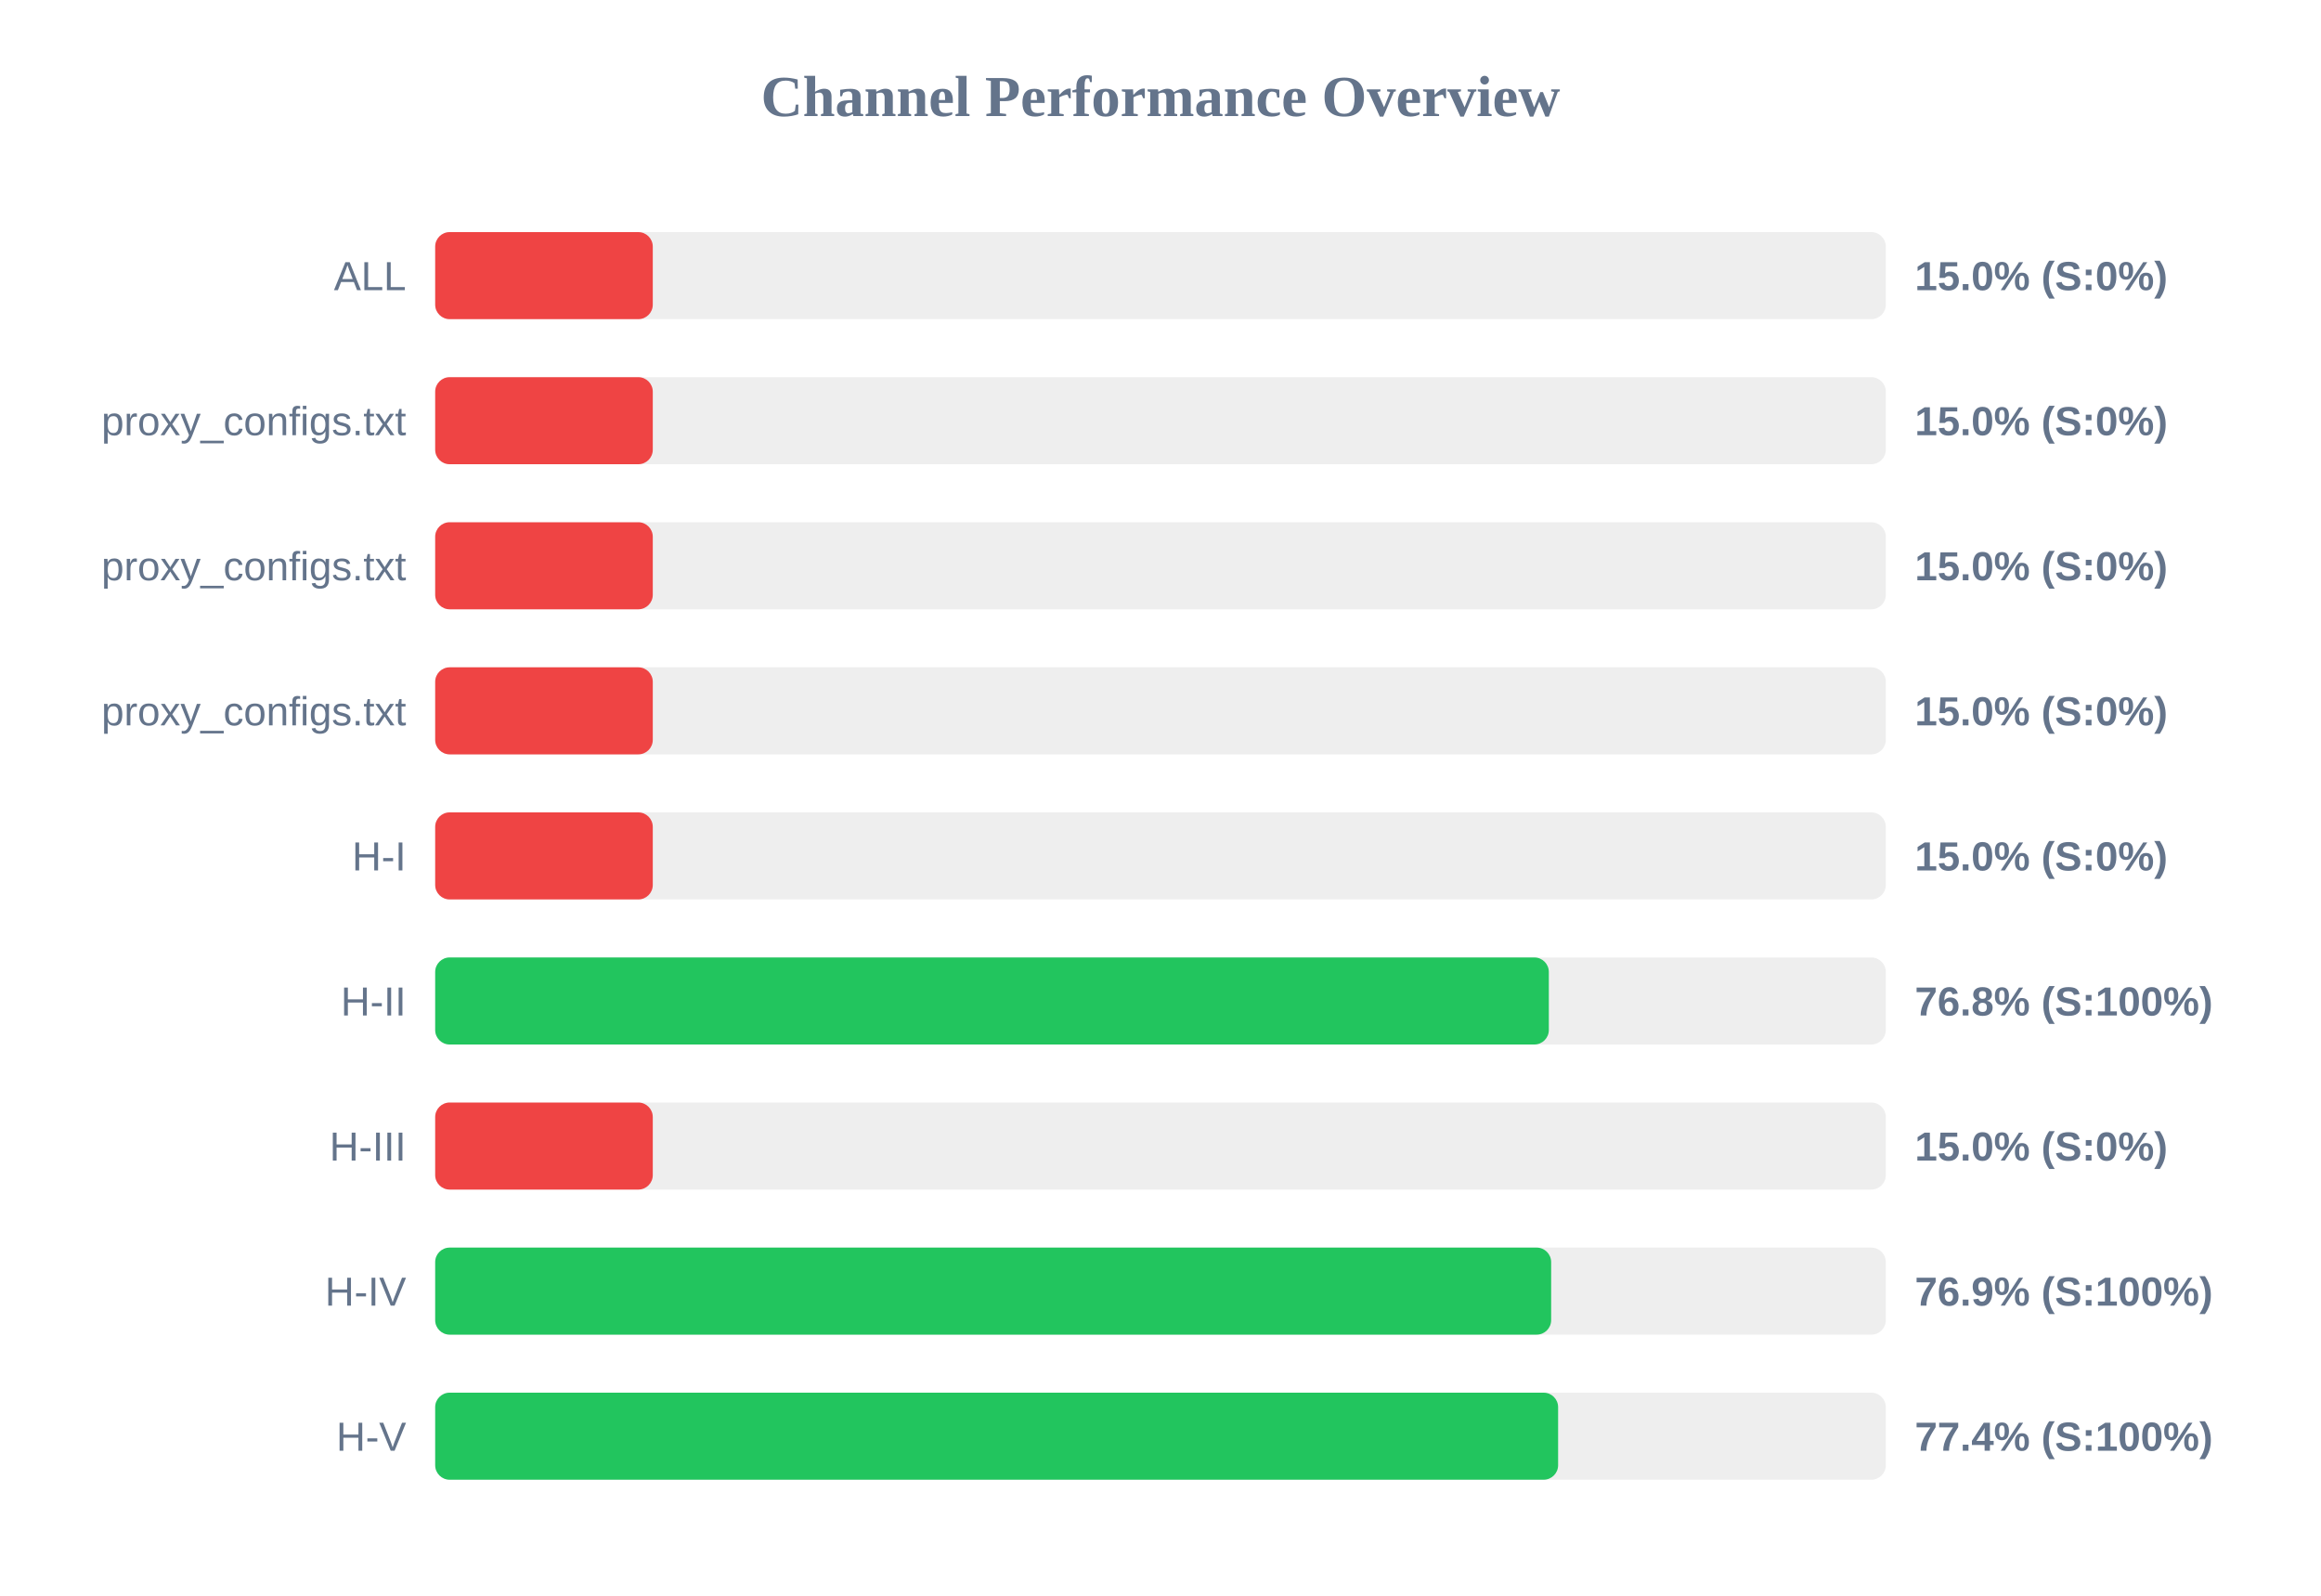
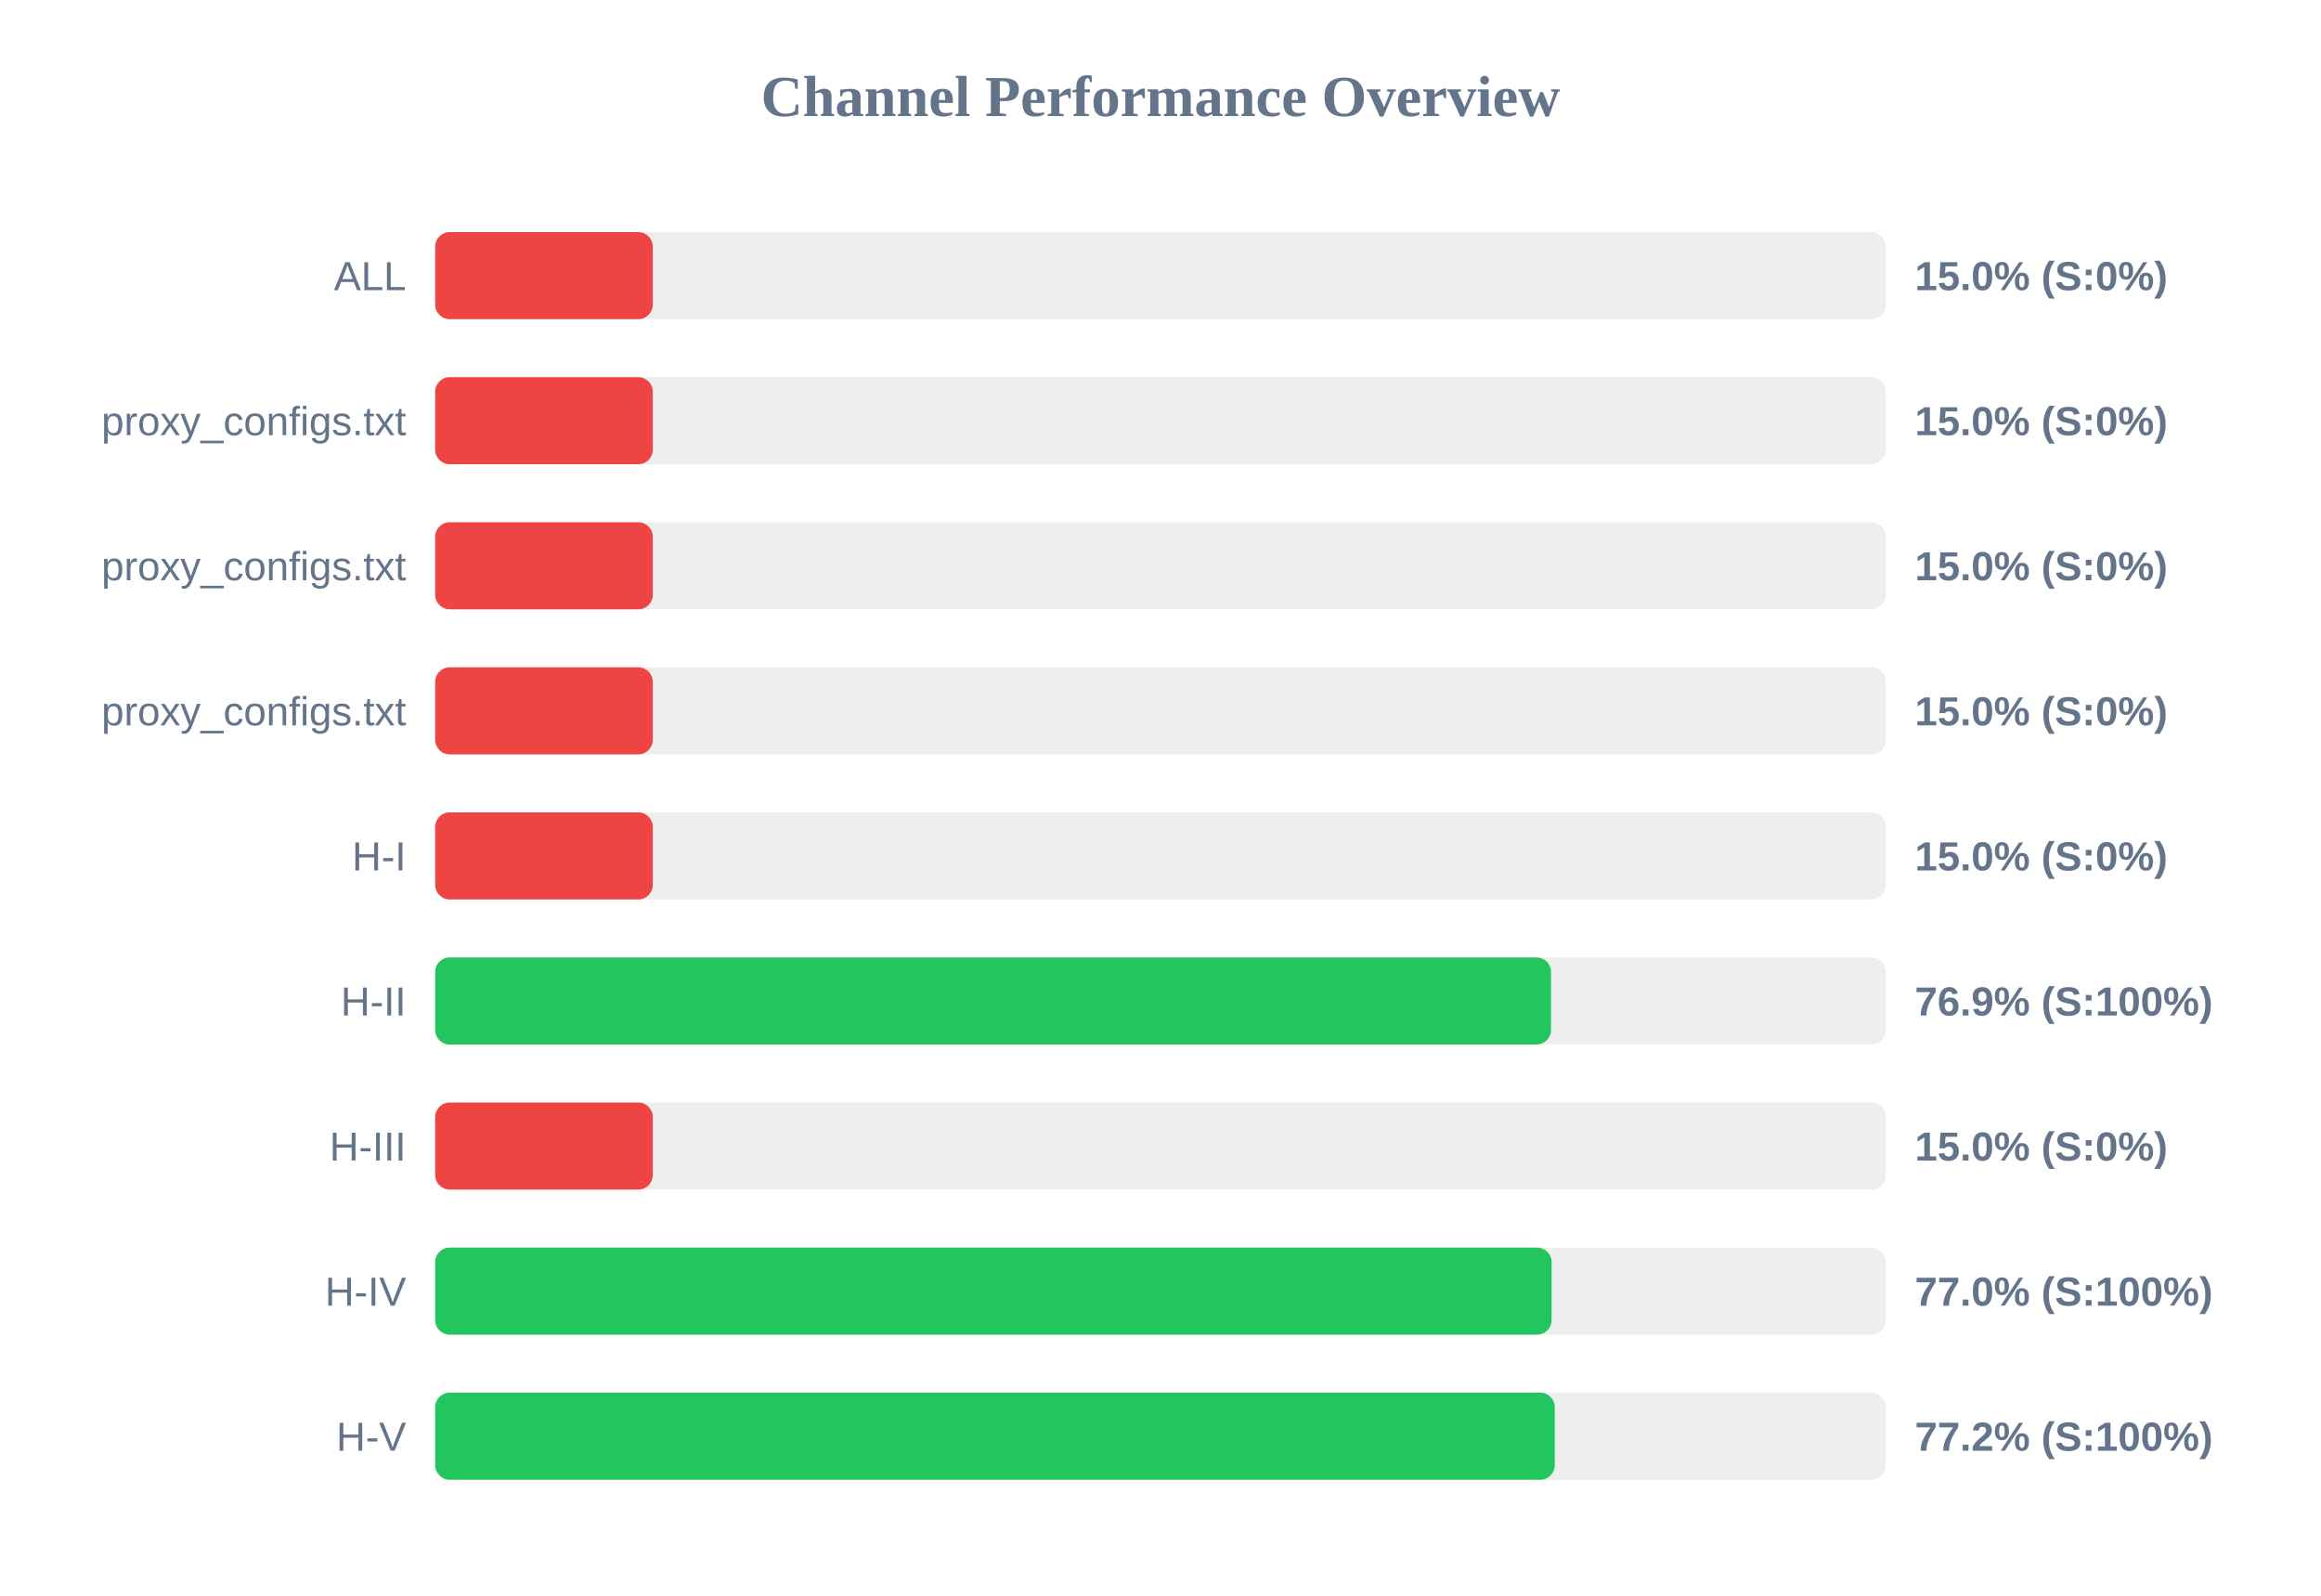
<svg xmlns="http://www.w3.org/2000/svg" width="800" height="550" version="1.1">
  <style>
        .row { font: 14px Arial; fill: #64748b; }
        .score { font: bold 14px Arial; fill: #64748b; }
    </style>
  <text x="400" y="40" text-anchor="middle" font-size="20px" font-weight="bold" fill="#64748b">Channel Performance Overview</text>
  <rect x="150" y="80" width="500" height="30" fill="#eee" rx="5" />
  <rect x="150" y="80" width="75.0" height="30" fill="#ef4444" rx="5" />
  <text x="140" y="100" text-anchor="end" class="row">ALL</text>
  <text x="660" y="100" text-anchor="start" class="score">15.0% (S:0%)</text>
  <rect x="150" y="130" width="500" height="30" fill="#eee" rx="5" />
  <rect x="150" y="130" width="75.0" height="30" fill="#ef4444" rx="5" />
  <text x="140" y="150" text-anchor="end" class="row">proxy_configs.txt</text>
  <text x="660" y="150" text-anchor="start" class="score">15.0% (S:0%)</text>
  <rect x="150" y="180" width="500" height="30" fill="#eee" rx="5" />
  <rect x="150" y="180" width="75.0" height="30" fill="#ef4444" rx="5" />
  <text x="140" y="200" text-anchor="end" class="row">proxy_configs.txt</text>
  <text x="660" y="200" text-anchor="start" class="score">15.0% (S:0%)</text>
  <rect x="150" y="230" width="500" height="30" fill="#eee" rx="5" />
  <rect x="150" y="230" width="75.0" height="30" fill="#ef4444" rx="5" />
  <text x="140" y="250" text-anchor="end" class="row">proxy_configs.txt</text>
  <text x="660" y="250" text-anchor="start" class="score">15.0% (S:0%)</text>
  <rect x="150" y="280" width="500" height="30" fill="#eee" rx="5" />
  <rect x="150" y="280" width="75.0" height="30" fill="#ef4444" rx="5" />
  <text x="140" y="300" text-anchor="end" class="row">H-I</text>
  <text x="660" y="300" text-anchor="start" class="score">15.0% (S:0%)</text>
  <rect x="150" y="330" width="500" height="30" fill="#eee" rx="5" />
-   <rect x="150" y="330" width="383.85" height="30" fill="#22c55e" rx="5" />
+   <rect x="150" y="330" width="384.6" height="30" fill="#22c55e" rx="5" />
  <text x="140" y="350" text-anchor="end" class="row">H-II</text>
-   <text x="660" y="350" text-anchor="start" class="score">76.8% (S:100%)</text>
+   <text x="660" y="350" text-anchor="start" class="score">76.9% (S:100%)</text>
  <rect x="150" y="380" width="500" height="30" fill="#eee" rx="5" />
  <rect x="150" y="380" width="75.0" height="30" fill="#ef4444" rx="5" />
  <text x="140" y="400" text-anchor="end" class="row">H-III</text>
  <text x="660" y="400" text-anchor="start" class="score">15.0% (S:0%)</text>
  <rect x="150" y="430" width="500" height="30" fill="#eee" rx="5" />
-   <rect x="150" y="430" width="384.65" height="30" fill="#22c55e" rx="5" />
+   <rect x="150" y="430" width="384.8" height="30" fill="#22c55e" rx="5" />
  <text x="140" y="450" text-anchor="end" class="row">H-IV</text>
-   <text x="660" y="450" text-anchor="start" class="score">76.9% (S:100%)</text>
+   <text x="660" y="450" text-anchor="start" class="score">77.0% (S:100%)</text>
  <rect x="150" y="480" width="500" height="30" fill="#eee" rx="5" />
-   <rect x="150" y="480" width="387.05" height="30" fill="#22c55e" rx="5" />
+   <rect x="150" y="480" width="385.9" height="30" fill="#22c55e" rx="5" />
  <text x="140" y="500" text-anchor="end" class="row">H-V</text>
-   <text x="660" y="500" text-anchor="start" class="score">77.4% (S:100%)</text>
+   <text x="660" y="500" text-anchor="start" class="score">77.2% (S:100%)</text>
</svg>
